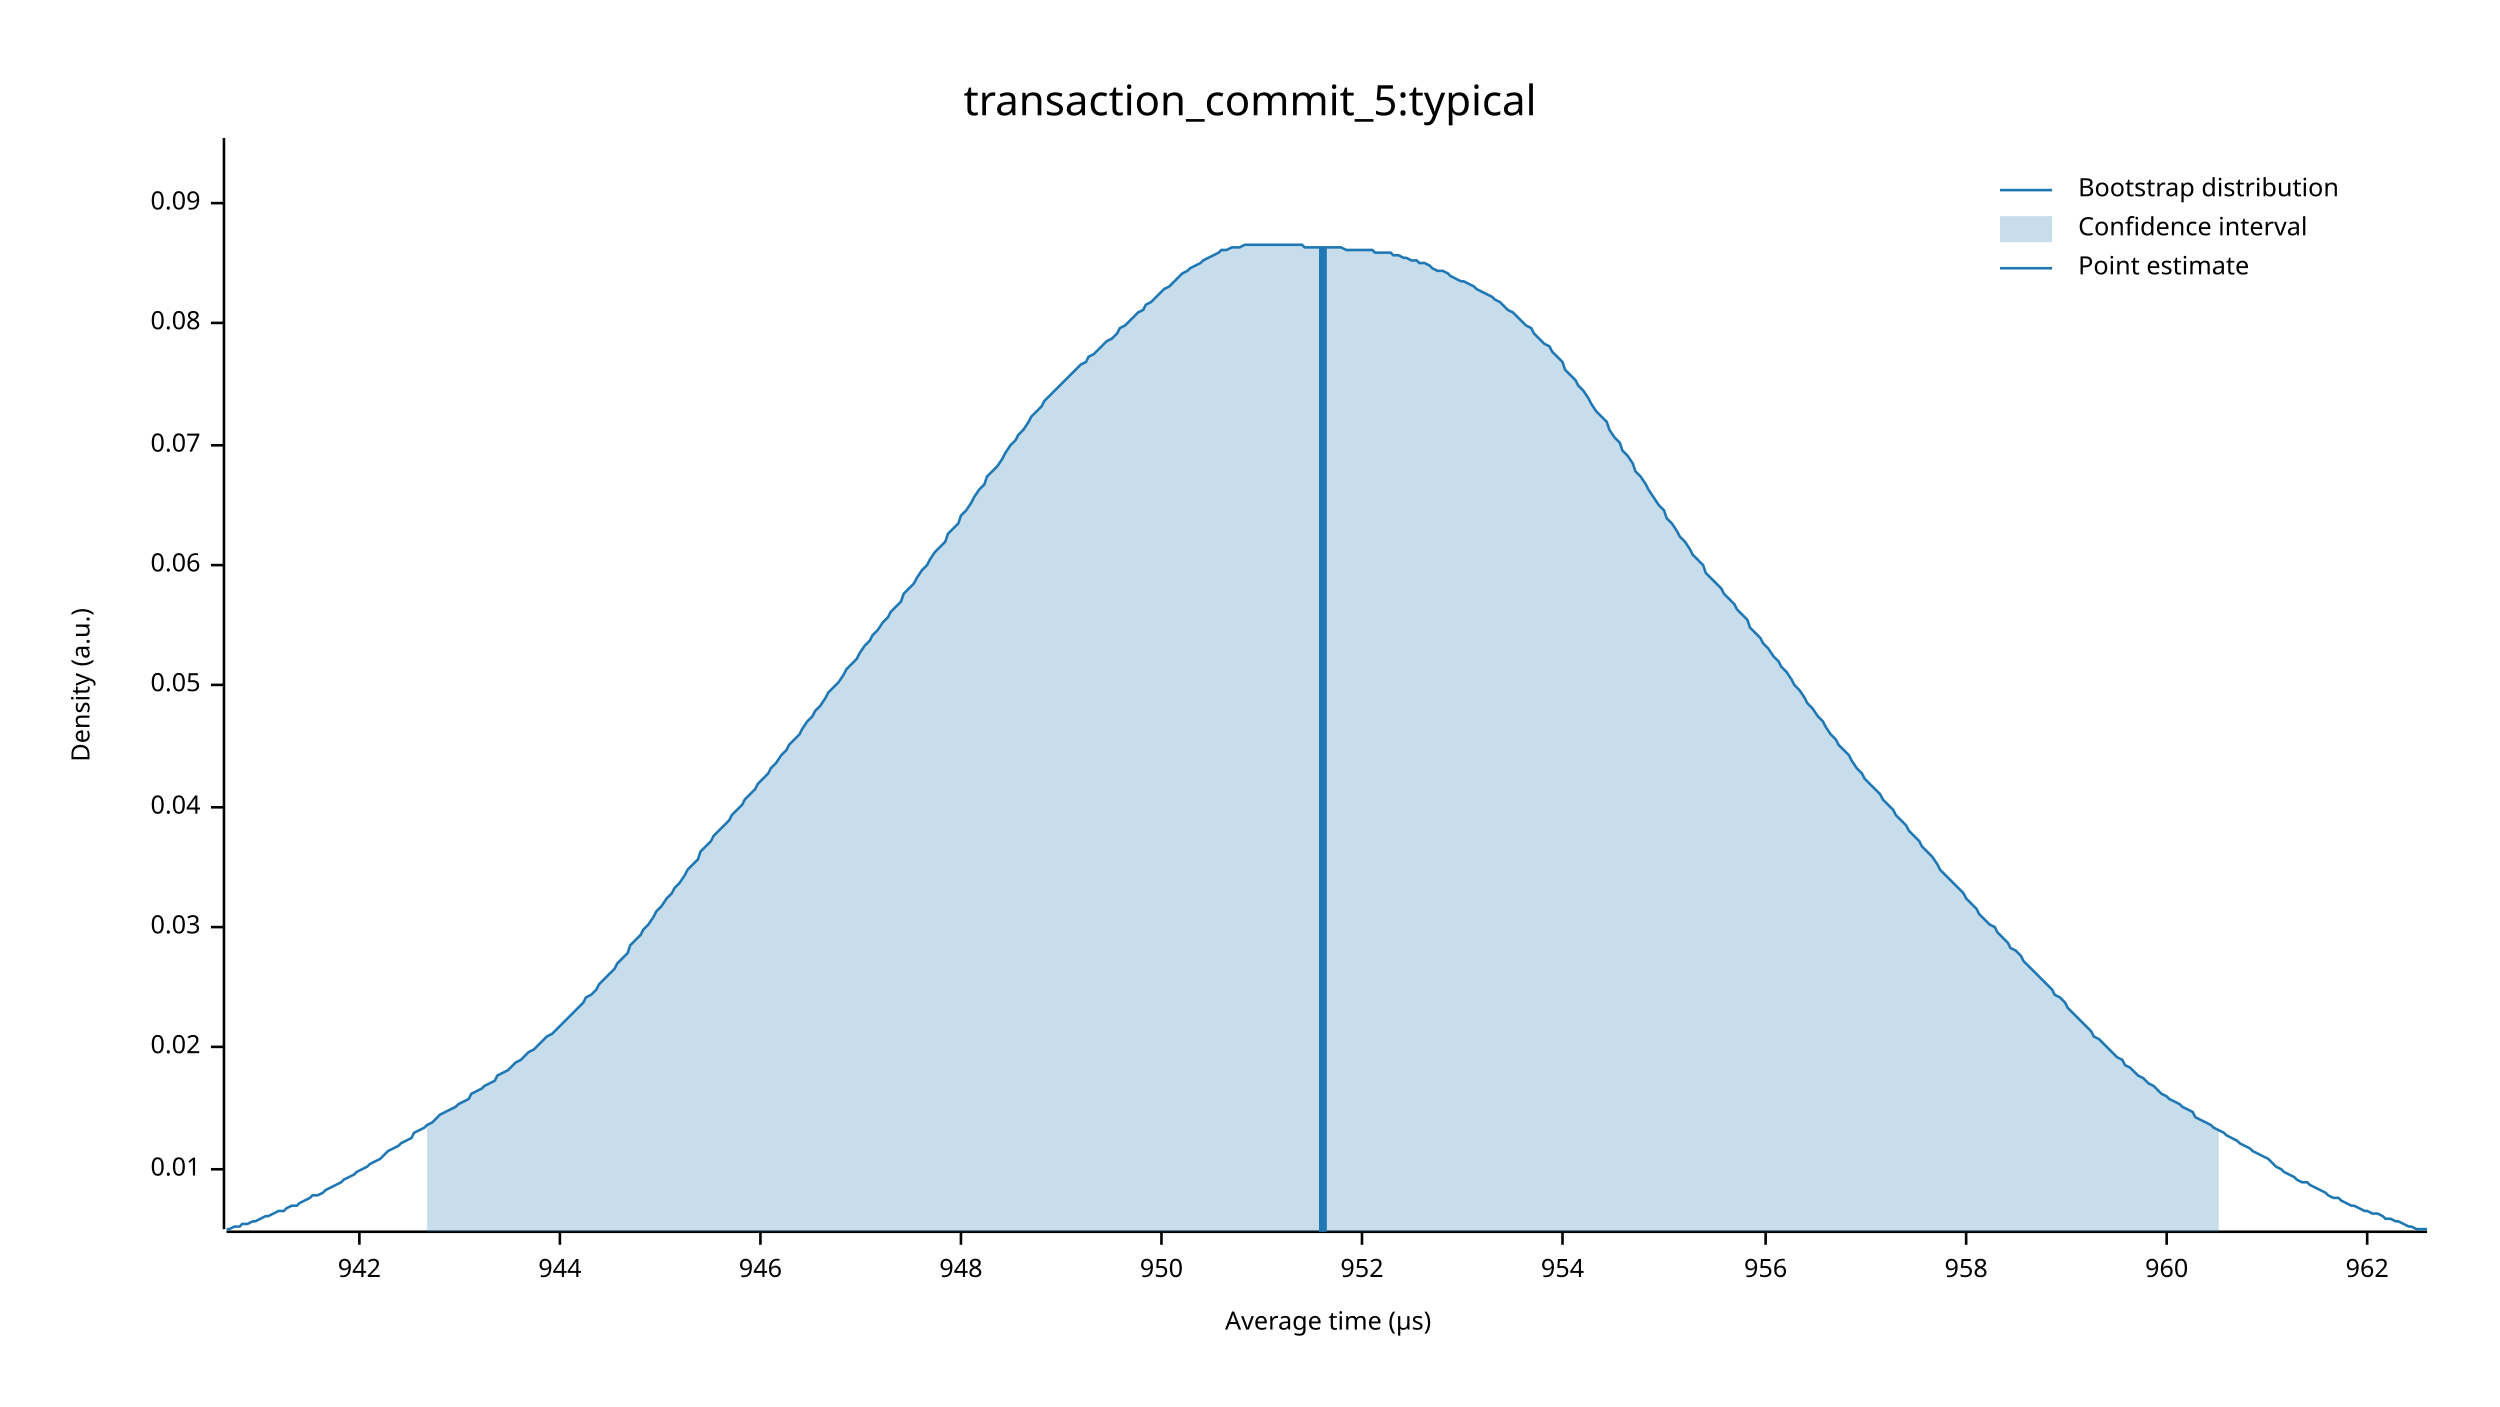
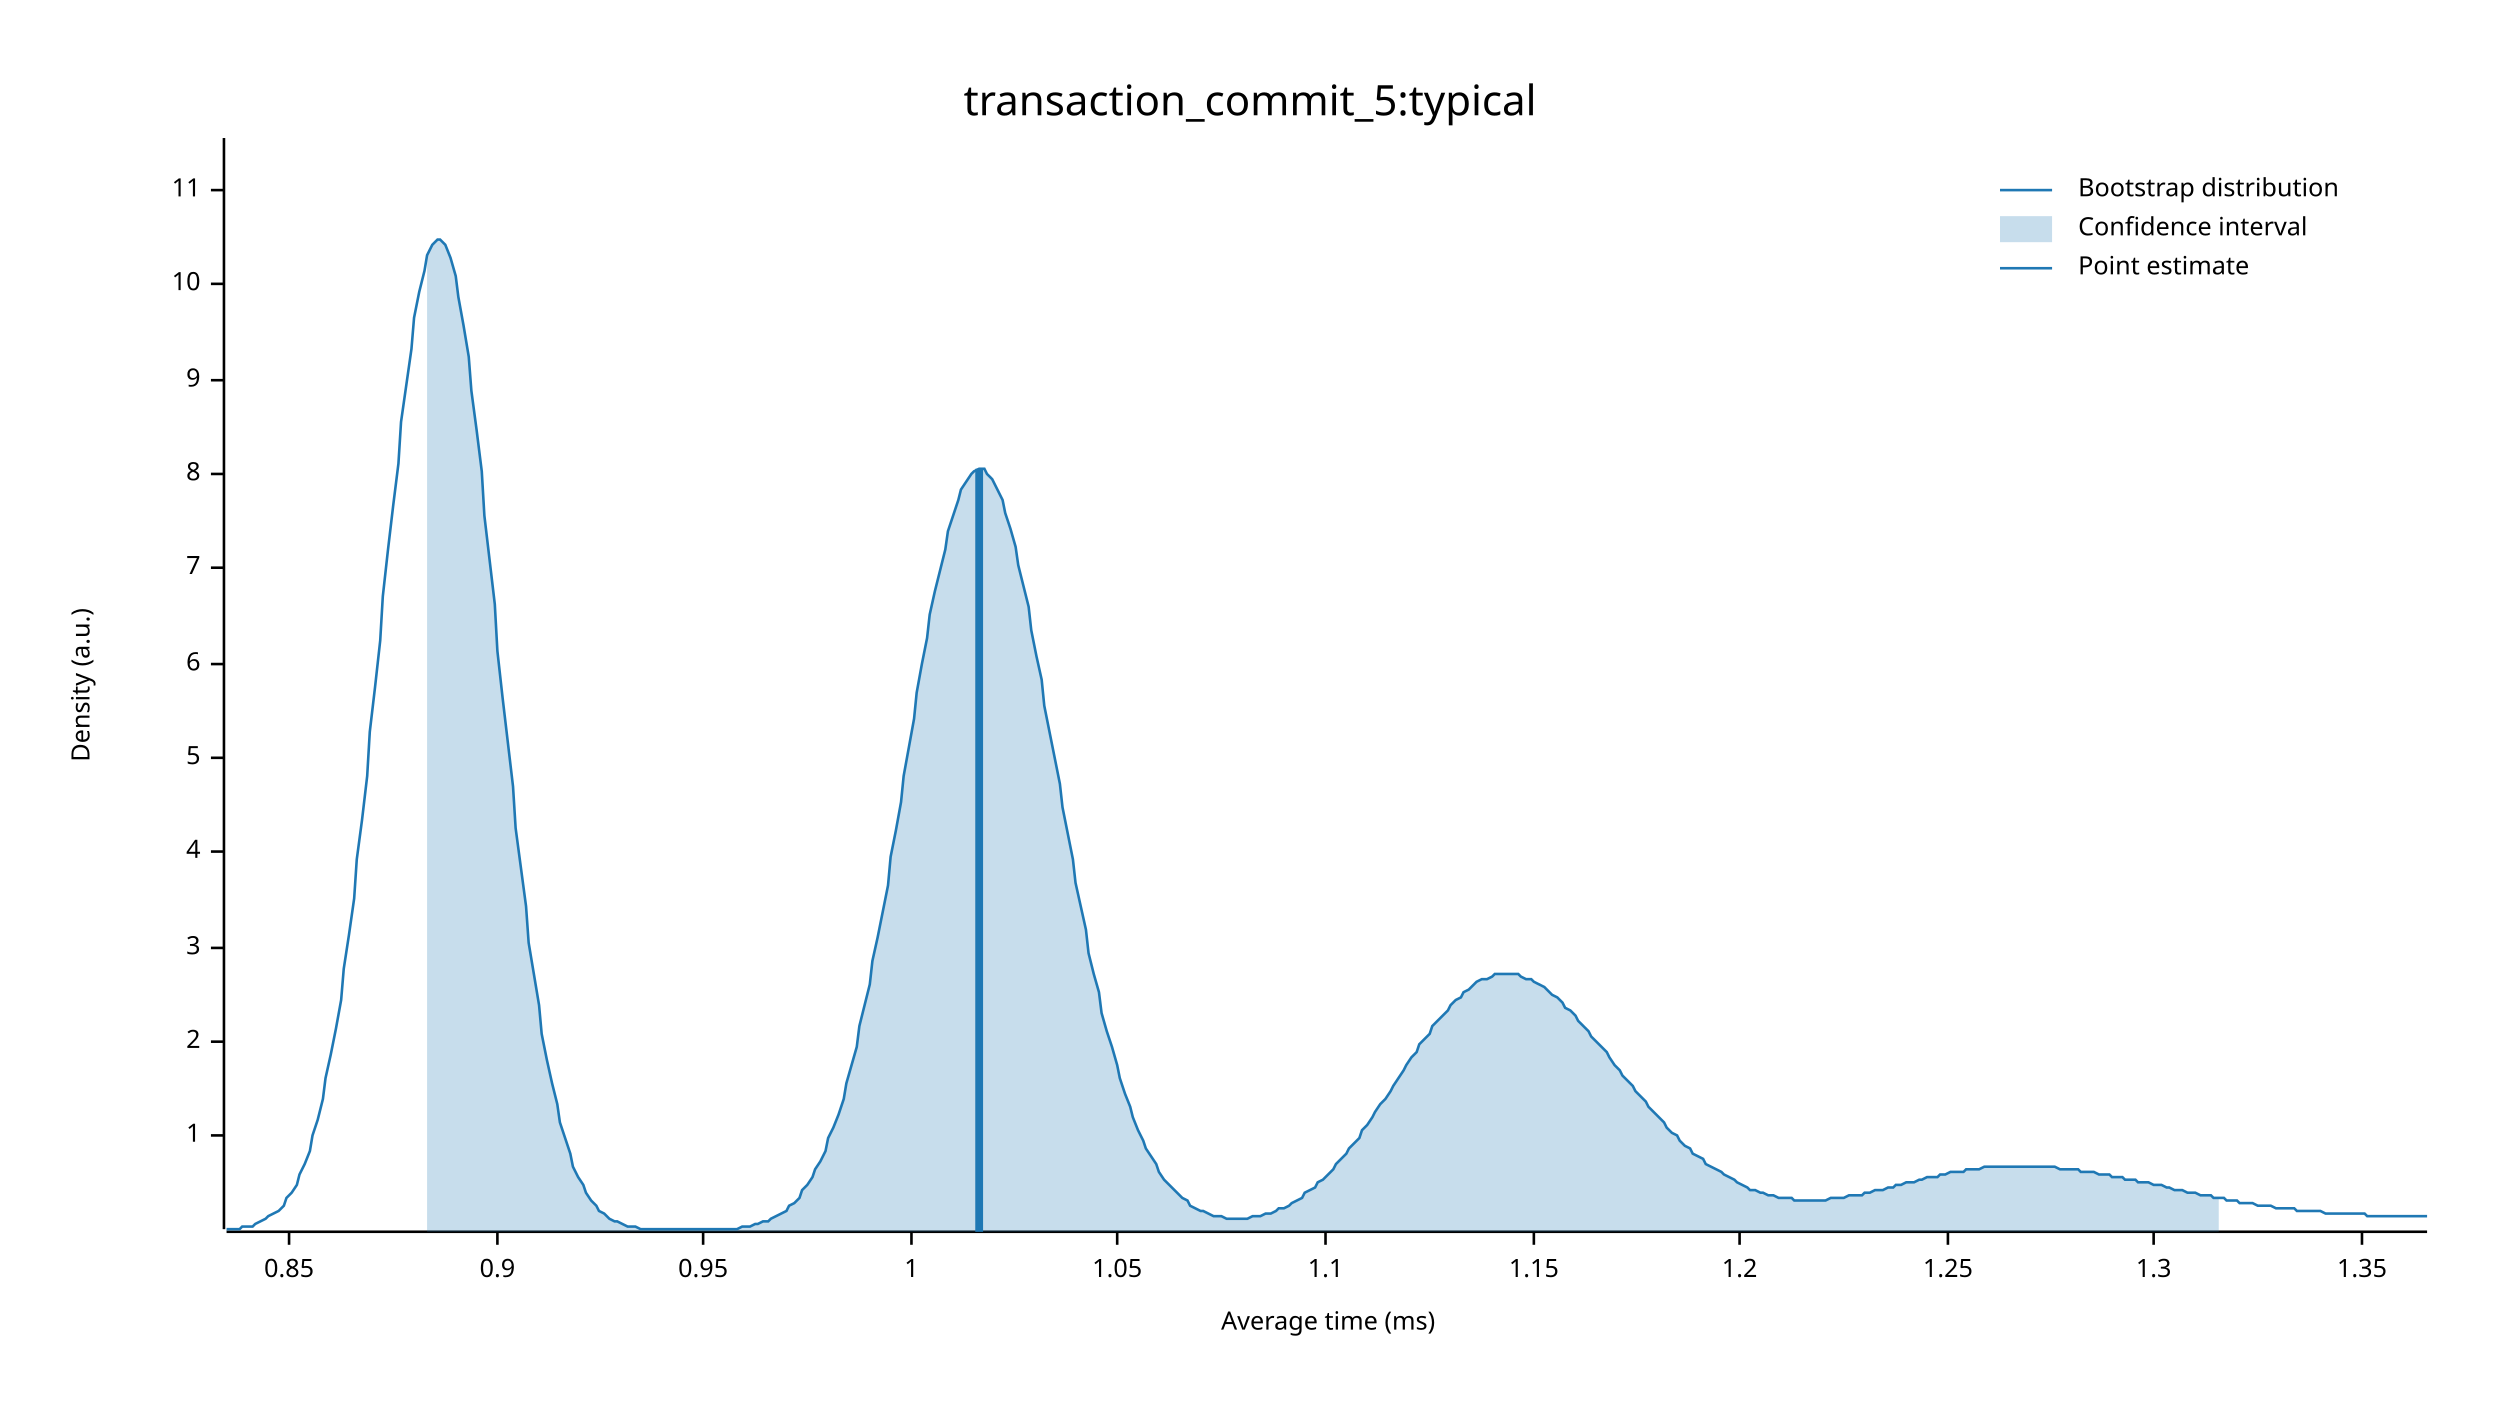
<svg xmlns="http://www.w3.org/2000/svg" width="960" height="540" viewBox="0 0 960 540">
  <text x="480" y="32" dy="0.76em" text-anchor="middle" font-family="sans-serif" font-size="16.129" opacity="1" fill="#000000">
transaction_commit_5:typical
</text>
  <text x="27" y="263" dy="0.76em" text-anchor="middle" font-family="sans-serif" font-size="9.677" opacity="1" fill="#000000" transform="rotate(270, 27, 263)">
Density (a.u.)
</text>
  <text x="510" y="513" dy="-0.5ex" text-anchor="middle" font-family="sans-serif" font-size="9.677" opacity="1" fill="#000000">
- Average time (µs)
+ Average time (ms)
</text>
  <polyline fill="none" opacity="1" stroke="#000000" stroke-width="1" points="86,53 86,472 " />
-   <text x="77" y="449" dy="0.5ex" text-anchor="end" font-family="sans-serif" font-size="9.677" opacity="1" fill="#000000">
- 0.01
+   <text x="77" y="436" dy="0.5ex" text-anchor="end" font-family="sans-serif" font-size="9.677" opacity="1" fill="#000000">
+ 1
</text>
-   <polyline fill="none" opacity="1" stroke="#000000" stroke-width="1" points="81,449 86,449 " />
-   <text x="77" y="402" dy="0.5ex" text-anchor="end" font-family="sans-serif" font-size="9.677" opacity="1" fill="#000000">
- 0.02
+   <polyline fill="none" opacity="1" stroke="#000000" stroke-width="1" points="81,436 86,436 " />
+   <text x="77" y="400" dy="0.5ex" text-anchor="end" font-family="sans-serif" font-size="9.677" opacity="1" fill="#000000">
+ 2
</text>
-   <polyline fill="none" opacity="1" stroke="#000000" stroke-width="1" points="81,402 86,402 " />
-   <text x="77" y="356" dy="0.5ex" text-anchor="end" font-family="sans-serif" font-size="9.677" opacity="1" fill="#000000">
- 0.03
+   <polyline fill="none" opacity="1" stroke="#000000" stroke-width="1" points="81,400 86,400 " />
+   <text x="77" y="364" dy="0.5ex" text-anchor="end" font-family="sans-serif" font-size="9.677" opacity="1" fill="#000000">
+ 3
</text>
-   <polyline fill="none" opacity="1" stroke="#000000" stroke-width="1" points="81,356 86,356 " />
-   <text x="77" y="310" dy="0.5ex" text-anchor="end" font-family="sans-serif" font-size="9.677" opacity="1" fill="#000000">
- 0.04
+   <polyline fill="none" opacity="1" stroke="#000000" stroke-width="1" points="81,364 86,364 " />
+   <text x="77" y="327" dy="0.5ex" text-anchor="end" font-family="sans-serif" font-size="9.677" opacity="1" fill="#000000">
+ 4
</text>
-   <polyline fill="none" opacity="1" stroke="#000000" stroke-width="1" points="81,310 86,310 " />
-   <text x="77" y="263" dy="0.5ex" text-anchor="end" font-family="sans-serif" font-size="9.677" opacity="1" fill="#000000">
- 0.05
+   <polyline fill="none" opacity="1" stroke="#000000" stroke-width="1" points="81,327 86,327 " />
+   <text x="77" y="291" dy="0.5ex" text-anchor="end" font-family="sans-serif" font-size="9.677" opacity="1" fill="#000000">
+ 5
</text>
-   <polyline fill="none" opacity="1" stroke="#000000" stroke-width="1" points="81,263 86,263 " />
-   <text x="77" y="217" dy="0.5ex" text-anchor="end" font-family="sans-serif" font-size="9.677" opacity="1" fill="#000000">
- 0.06
+   <polyline fill="none" opacity="1" stroke="#000000" stroke-width="1" points="81,291 86,291 " />
+   <text x="77" y="255" dy="0.5ex" text-anchor="end" font-family="sans-serif" font-size="9.677" opacity="1" fill="#000000">
+ 6
</text>
-   <polyline fill="none" opacity="1" stroke="#000000" stroke-width="1" points="81,217 86,217 " />
-   <text x="77" y="171" dy="0.5ex" text-anchor="end" font-family="sans-serif" font-size="9.677" opacity="1" fill="#000000">
- 0.07
+   <polyline fill="none" opacity="1" stroke="#000000" stroke-width="1" points="81,255 86,255 " />
+   <text x="77" y="218" dy="0.5ex" text-anchor="end" font-family="sans-serif" font-size="9.677" opacity="1" fill="#000000">
+ 7
</text>
-   <polyline fill="none" opacity="1" stroke="#000000" stroke-width="1" points="81,171 86,171 " />
-   <text x="77" y="124" dy="0.5ex" text-anchor="end" font-family="sans-serif" font-size="9.677" opacity="1" fill="#000000">
- 0.08
+   <polyline fill="none" opacity="1" stroke="#000000" stroke-width="1" points="81,218 86,218 " />
+   <text x="77" y="182" dy="0.5ex" text-anchor="end" font-family="sans-serif" font-size="9.677" opacity="1" fill="#000000">
+ 8
</text>
-   <polyline fill="none" opacity="1" stroke="#000000" stroke-width="1" points="81,124 86,124 " />
-   <text x="77" y="78" dy="0.5ex" text-anchor="end" font-family="sans-serif" font-size="9.677" opacity="1" fill="#000000">
- 0.09
+   <polyline fill="none" opacity="1" stroke="#000000" stroke-width="1" points="81,182 86,182 " />
+   <text x="77" y="146" dy="0.5ex" text-anchor="end" font-family="sans-serif" font-size="9.677" opacity="1" fill="#000000">
+ 9
</text>
-   <polyline fill="none" opacity="1" stroke="#000000" stroke-width="1" points="81,78 86,78 " />
+   <polyline fill="none" opacity="1" stroke="#000000" stroke-width="1" points="81,146 86,146 " />
+   <text x="77" y="109" dy="0.5ex" text-anchor="end" font-family="sans-serif" font-size="9.677" opacity="1" fill="#000000">
+ 10
+ </text>
+   <polyline fill="none" opacity="1" stroke="#000000" stroke-width="1" points="81,109 86,109 " />
+   <text x="77" y="73" dy="0.5ex" text-anchor="end" font-family="sans-serif" font-size="9.677" opacity="1" fill="#000000">
+ 11
+ </text>
+   <polyline fill="none" opacity="1" stroke="#000000" stroke-width="1" points="81,73 86,73 " />
  <polyline fill="none" opacity="1" stroke="#000000" stroke-width="1" points="87,473 932,473 " />
-   <text x="138" y="483" dy="0.76em" text-anchor="middle" font-family="sans-serif" font-size="9.677" opacity="1" fill="#000000">
- 942
+   <text x="111" y="483" dy="0.76em" text-anchor="middle" font-family="sans-serif" font-size="9.677" opacity="1" fill="#000000">
+ 0.85
</text>
-   <polyline fill="none" opacity="1" stroke="#000000" stroke-width="1" points="138,473 138,478 " />
-   <text x="215" y="483" dy="0.76em" text-anchor="middle" font-family="sans-serif" font-size="9.677" opacity="1" fill="#000000">
- 944
+   <polyline fill="none" opacity="1" stroke="#000000" stroke-width="1" points="111,473 111,478 " />
+   <text x="191" y="483" dy="0.76em" text-anchor="middle" font-family="sans-serif" font-size="9.677" opacity="1" fill="#000000">
+ 0.9
</text>
-   <polyline fill="none" opacity="1" stroke="#000000" stroke-width="1" points="215,473 215,478 " />
-   <text x="292" y="483" dy="0.76em" text-anchor="middle" font-family="sans-serif" font-size="9.677" opacity="1" fill="#000000">
- 946
+   <polyline fill="none" opacity="1" stroke="#000000" stroke-width="1" points="191,473 191,478 " />
+   <text x="270" y="483" dy="0.76em" text-anchor="middle" font-family="sans-serif" font-size="9.677" opacity="1" fill="#000000">
+ 0.95
</text>
-   <polyline fill="none" opacity="1" stroke="#000000" stroke-width="1" points="292,473 292,478 " />
-   <text x="369" y="483" dy="0.76em" text-anchor="middle" font-family="sans-serif" font-size="9.677" opacity="1" fill="#000000">
- 948
+   <polyline fill="none" opacity="1" stroke="#000000" stroke-width="1" points="270,473 270,478 " />
+   <text x="350" y="483" dy="0.76em" text-anchor="middle" font-family="sans-serif" font-size="9.677" opacity="1" fill="#000000">
+ 1
</text>
-   <polyline fill="none" opacity="1" stroke="#000000" stroke-width="1" points="369,473 369,478 " />
-   <text x="446" y="483" dy="0.76em" text-anchor="middle" font-family="sans-serif" font-size="9.677" opacity="1" fill="#000000">
- 950
+   <polyline fill="none" opacity="1" stroke="#000000" stroke-width="1" points="350,473 350,478 " />
+   <text x="429" y="483" dy="0.76em" text-anchor="middle" font-family="sans-serif" font-size="9.677" opacity="1" fill="#000000">
+ 1.05
</text>
-   <polyline fill="none" opacity="1" stroke="#000000" stroke-width="1" points="446,473 446,478 " />
-   <text x="523" y="483" dy="0.76em" text-anchor="middle" font-family="sans-serif" font-size="9.677" opacity="1" fill="#000000">
- 952
+   <polyline fill="none" opacity="1" stroke="#000000" stroke-width="1" points="429,473 429,478 " />
+   <text x="509" y="483" dy="0.76em" text-anchor="middle" font-family="sans-serif" font-size="9.677" opacity="1" fill="#000000">
+ 1.1
</text>
-   <polyline fill="none" opacity="1" stroke="#000000" stroke-width="1" points="523,473 523,478 " />
-   <text x="600" y="483" dy="0.76em" text-anchor="middle" font-family="sans-serif" font-size="9.677" opacity="1" fill="#000000">
- 954
+   <polyline fill="none" opacity="1" stroke="#000000" stroke-width="1" points="509,473 509,478 " />
+   <text x="589" y="483" dy="0.76em" text-anchor="middle" font-family="sans-serif" font-size="9.677" opacity="1" fill="#000000">
+ 1.15
</text>
-   <polyline fill="none" opacity="1" stroke="#000000" stroke-width="1" points="600,473 600,478 " />
-   <text x="678" y="483" dy="0.76em" text-anchor="middle" font-family="sans-serif" font-size="9.677" opacity="1" fill="#000000">
- 956
+   <polyline fill="none" opacity="1" stroke="#000000" stroke-width="1" points="589,473 589,478 " />
+   <text x="668" y="483" dy="0.76em" text-anchor="middle" font-family="sans-serif" font-size="9.677" opacity="1" fill="#000000">
+ 1.2
</text>
-   <polyline fill="none" opacity="1" stroke="#000000" stroke-width="1" points="678,473 678,478 " />
-   <text x="755" y="483" dy="0.76em" text-anchor="middle" font-family="sans-serif" font-size="9.677" opacity="1" fill="#000000">
- 958
+   <polyline fill="none" opacity="1" stroke="#000000" stroke-width="1" points="668,473 668,478 " />
+   <text x="748" y="483" dy="0.76em" text-anchor="middle" font-family="sans-serif" font-size="9.677" opacity="1" fill="#000000">
+ 1.25
</text>
-   <polyline fill="none" opacity="1" stroke="#000000" stroke-width="1" points="755,473 755,478 " />
-   <text x="832" y="483" dy="0.76em" text-anchor="middle" font-family="sans-serif" font-size="9.677" opacity="1" fill="#000000">
- 960
+   <polyline fill="none" opacity="1" stroke="#000000" stroke-width="1" points="748,473 748,478 " />
+   <text x="827" y="483" dy="0.76em" text-anchor="middle" font-family="sans-serif" font-size="9.677" opacity="1" fill="#000000">
+ 1.3
</text>
-   <polyline fill="none" opacity="1" stroke="#000000" stroke-width="1" points="832,473 832,478 " />
-   <text x="909" y="483" dy="0.76em" text-anchor="middle" font-family="sans-serif" font-size="9.677" opacity="1" fill="#000000">
- 962
+   <polyline fill="none" opacity="1" stroke="#000000" stroke-width="1" points="827,473 827,478 " />
+   <text x="907" y="483" dy="0.76em" text-anchor="middle" font-family="sans-serif" font-size="9.677" opacity="1" fill="#000000">
+ 1.35
</text>
-   <polyline fill="none" opacity="1" stroke="#000000" stroke-width="1" points="909,473 909,478 " />
-   <polyline fill="none" opacity="1" stroke="#1F78B4" stroke-width="1" points="87,472 88,472 90,471 92,471 93,470 95,470 97,469 98,469 100,468 102,467 103,467 105,466 107,465 109,465 110,464 112,463 114,463 115,462 117,461 119,460 120,459 122,459 124,458 125,457 127,456 129,455 131,454 132,453 134,452 136,451 137,450 139,449 141,448 142,447 144,446 146,445 147,444 149,442 151,441 153,440 154,439 156,438 158,437 159,435 161,434 163,433 164,432 166,431 168,429 169,428 171,427 173,426 175,425 176,424 178,423 180,422 181,420 183,419 185,418 186,417 188,416 190,415 191,413 193,412 195,411 197,409 198,408 200,407 202,405 203,404 205,403 207,401 208,400 210,398 212,397 214,395 215,394 217,392 219,390 220,389 222,387 224,385 225,383 227,382 229,380 230,378 232,376 234,374 236,372 237,370 239,368 241,366 242,363 244,361 246,359 247,357 249,355 251,352 252,350 254,348 256,345 258,343 259,341 261,339 263,336 264,334 266,332 268,330 269,327 271,325 273,323 274,321 276,319 278,317 280,315 281,313 283,311 285,309 286,307 288,305 290,303 291,301 293,299 295,297 296,295 298,293 300,290 302,288 303,286 305,284 307,282 308,280 310,277 312,275 313,273 315,271 317,268 318,266 320,264 322,262 324,259 325,257 327,255 329,253 330,251 332,248 334,246 335,244 337,242 339,239 341,237 342,235 344,233 346,231 347,228 349,226 351,224 352,222 354,219 356,217 357,215 359,212 361,210 363,208 364,205 366,203 368,201 369,198 371,196 373,193 374,191 376,188 378,186 379,183 381,181 383,179 385,176 386,174 388,171 390,169 391,167 393,165 395,162 396,160 398,158 400,156 401,154 403,152 405,150 407,148 408,147 410,145 412,143 413,142 415,140 417,139 418,137 420,136 422,134 423,133 425,131 427,130 429,128 430,126 432,125 434,123 435,122 437,120 439,119 440,117 442,116 444,114 445,113 447,111 449,110 451,108 452,107 454,105 456,104 457,103 459,102 461,101 462,100 464,99 466,98 468,97 469,96 471,96 473,95 474,95 476,95 478,94 479,94 481,94 483,94 484,94 486,94 488,94 490,94 491,94 493,94 495,94 496,94 498,94 500,94 501,95 503,95 505,95 506,95 508,95 510,95 512,95 513,95 515,95 517,96 518,96 520,96 522,96 523,96 525,96 527,96 528,97 530,97 532,97 534,97 535,98 537,98 539,99 540,99 542,100 544,100 545,101 547,101 549,102 550,103 552,104 554,104 556,105 557,106 559,107 561,108 562,108 564,109 566,110 567,111 569,112 571,113 573,114 574,115 576,116 578,118 579,119 581,120 583,122 584,123 586,125 588,126 589,128 591,130 593,132 595,133 596,135 598,137 600,139 601,142 603,144 605,146 606,148 608,150 610,153 611,155 613,158 615,160 617,162 618,165 620,168 622,170 623,173 625,175 627,178 628,181 630,183 632,186 633,188 635,191 637,194 639,196 640,199 642,201 644,204 645,206 647,208 649,211 650,213 652,215 654,217 655,220 657,222 659,224 661,226 662,228 664,230 666,232 667,234 669,236 671,238 672,241 674,243 676,245 677,247 679,249 681,252 683,254 684,256 686,258 688,261 689,263 691,265 693,268 694,270 696,272 698,275 700,277 701,279 703,282 705,284 706,286 708,288 710,290 711,292 713,295 715,297 716,299 718,301 720,303 722,305 723,307 725,309 727,311 728,313 730,315 732,317 733,319 735,321 737,323 738,325 740,327 742,329 744,332 745,334 747,336 749,338 750,339 752,341 754,343 755,345 757,347 759,349 760,351 762,353 764,355 766,356 767,358 769,360 771,362 772,364 774,365 776,367 777,369 779,371 781,373 782,374 784,376 786,378 788,380 789,382 791,383 793,385 794,387 796,389 798,391 799,392 801,394 803,396 804,398 806,399 808,401 810,403 811,404 813,406 815,407 816,409 818,410 820,412 821,413 823,414 825,416 827,417 828,418 830,420 832,421 833,422 835,423 837,424 838,425 840,426 842,427 843,429 845,430 847,431 849,432 850,433 852,434 854,435 855,436 857,437 859,438 860,439 862,440 864,441 865,442 867,443 869,444 871,445 872,446 874,448 876,449 877,450 879,451 881,452 882,453 884,454 886,454 887,455 889,456 891,457 893,458 894,459 896,460 898,460 899,461 901,462 903,463 904,463 906,464 908,465 909,465 911,466 913,466 915,467 916,468 918,468 920,469 921,469 923,470 925,471 926,471 928,472 930,472 932,472 " />
-   <polygon opacity="0.25" fill="#1F78B4" points="164,432 166,431 168,429 169,428 171,427 173,426 175,425 176,424 178,423 180,422 181,420 183,419 185,418 186,417 188,416 190,415 191,413 193,412 195,411 197,409 198,408 200,407 202,405 203,404 205,403 207,401 208,400 210,398 212,397 214,395 215,394 217,392 219,390 220,389 222,387 224,385 225,383 227,382 229,380 230,378 232,376 234,374 236,372 237,370 239,368 241,366 242,363 244,361 246,359 247,357 249,355 251,352 252,350 254,348 256,345 258,343 259,341 261,339 263,336 264,334 266,332 268,330 269,327 271,325 273,323 274,321 276,319 278,317 280,315 281,313 283,311 285,309 286,307 288,305 290,303 291,301 293,299 295,297 296,295 298,293 300,290 302,288 303,286 305,284 307,282 308,280 310,277 312,275 313,273 315,271 317,268 318,266 320,264 322,262 324,259 325,257 327,255 329,253 330,251 332,248 334,246 335,244 337,242 339,239 341,237 342,235 344,233 346,231 347,228 349,226 351,224 352,222 354,219 356,217 357,215 359,212 361,210 363,208 364,205 366,203 368,201 369,198 371,196 373,193 374,191 376,188 378,186 379,183 381,181 383,179 385,176 386,174 388,171 390,169 391,167 393,165 395,162 396,160 398,158 400,156 401,154 403,152 405,150 407,148 408,147 410,145 412,143 413,142 415,140 417,139 418,137 420,136 422,134 423,133 425,131 427,130 429,128 430,126 432,125 434,123 435,122 437,120 439,119 440,117 442,116 444,114 445,113 447,111 449,110 451,108 452,107 454,105 456,104 457,103 459,102 461,101 462,100 464,99 466,98 468,97 469,96 471,96 473,95 474,95 476,95 478,94 479,94 481,94 483,94 484,94 486,94 488,94 490,94 491,94 493,94 495,94 496,94 498,94 500,94 501,95 503,95 505,95 506,95 508,95 510,95 512,95 513,95 515,95 517,96 518,96 520,96 522,96 523,96 525,96 527,96 528,97 530,97 532,97 534,97 535,98 537,98 539,99 540,99 542,100 544,100 545,101 547,101 549,102 550,103 552,104 554,104 556,105 557,106 559,107 561,108 562,108 564,109 566,110 567,111 569,112 571,113 573,114 574,115 576,116 578,118 579,119 581,120 583,122 584,123 586,125 588,126 589,128 591,130 593,132 595,133 596,135 598,137 600,139 601,142 603,144 605,146 606,148 608,150 610,153 611,155 613,158 615,160 617,162 618,165 620,168 622,170 623,173 625,175 627,178 628,181 630,183 632,186 633,188 635,191 637,194 639,196 640,199 642,201 644,204 645,206 647,208 649,211 650,213 652,215 654,217 655,220 657,222 659,224 661,226 662,228 664,230 666,232 667,234 669,236 671,238 672,241 674,243 676,245 677,247 679,249 681,252 683,254 684,256 686,258 688,261 689,263 691,265 693,268 694,270 696,272 698,275 700,277 701,279 703,282 705,284 706,286 708,288 710,290 711,292 713,295 715,297 716,299 718,301 720,303 722,305 723,307 725,309 727,311 728,313 730,315 732,317 733,319 735,321 737,323 738,325 740,327 742,329 744,332 745,334 747,336 749,338 750,339 752,341 754,343 755,345 757,347 759,349 760,351 762,353 764,355 766,356 767,358 769,360 771,362 772,364 774,365 776,367 777,369 779,371 781,373 782,374 784,376 786,378 788,380 789,382 791,383 793,385 794,387 796,389 798,391 799,392 801,394 803,396 804,398 806,399 808,401 810,403 811,404 813,406 815,407 816,409 818,410 820,412 821,413 823,414 825,416 827,417 828,418 830,420 832,421 833,422 835,423 837,424 838,425 840,426 842,427 843,429 845,430 847,431 849,432 850,433 852,434 852,473 164,473 " />
-   <polyline fill="none" opacity="1" stroke="#1F78B4" stroke-width="3" points="508,473 508,95 " />
+   <polyline fill="none" opacity="1" stroke="#000000" stroke-width="1" points="907,473 907,478 " />
+   <polyline fill="none" opacity="1" stroke="#1F78B4" stroke-width="1" points="87,472 88,472 90,472 92,472 93,471 95,471 97,471 98,470 100,469 102,468 103,467 105,466 107,465 109,463 110,460 112,458 114,455 115,451 117,447 119,442 120,436 122,430 124,422 125,414 127,405 129,395 131,384 132,372 134,359 136,345 137,330 139,315 141,298 142,281 144,264 146,246 147,229 149,211 151,194 153,178 154,162 156,148 158,134 159,122 161,112 163,104 164,98 166,94 168,92 169,92 171,94 173,99 175,106 176,114 178,125 180,137 181,150 183,165 185,181 186,198 188,215 190,232 191,250 193,268 195,285 197,302 198,318 200,333 202,348 203,362 205,374 207,386 208,397 210,407 212,416 214,424 215,431 217,437 219,443 220,448 222,452 224,455 225,458 227,461 229,463 230,465 232,466 234,468 236,469 237,469 239,470 241,471 242,471 244,471 246,472 247,472 249,472 251,472 252,472 254,472 256,472 258,472 259,472 261,472 263,472 264,472 266,472 268,472 269,472 271,472 273,472 274,472 276,472 278,472 280,472 281,472 283,472 285,471 286,471 288,471 290,470 291,470 293,469 295,469 296,468 298,467 300,466 302,465 303,463 305,462 307,460 308,457 310,455 312,452 313,449 315,446 317,442 318,437 320,433 322,428 324,422 325,416 327,409 329,402 330,394 332,386 334,378 335,369 337,360 339,350 341,340 342,329 344,319 346,308 347,298 349,287 351,276 352,266 354,255 356,245 357,236 359,227 361,219 363,211 364,204 366,198 368,192 369,188 371,185 373,182 374,181 376,180 378,180 379,182 381,184 383,188 385,192 386,197 388,203 390,210 391,217 393,225 395,233 396,242 398,252 400,261 401,271 403,281 405,291 407,301 408,310 410,320 412,330 413,339 415,348 417,357 418,366 420,374 422,381 423,389 425,396 427,402 429,409 430,414 432,420 434,425 435,429 437,434 439,438 440,441 442,444 444,447 445,450 447,453 449,455 451,457 452,458 454,460 456,461 457,463 459,464 461,465 462,465 464,466 466,467 468,467 469,467 471,468 473,468 474,468 476,468 478,468 479,468 481,467 483,467 484,467 486,466 488,466 490,465 491,464 493,464 495,463 496,462 498,461 500,460 501,458 503,457 505,456 506,454 508,453 510,451 512,449 513,447 515,445 517,443 518,441 520,439 522,437 523,434 525,432 527,429 528,427 530,424 532,422 534,419 535,417 537,414 539,411 540,409 542,406 544,404 545,401 547,399 549,397 550,394 552,392 554,390 556,388 557,386 559,384 561,383 562,381 564,380 566,378 567,377 569,376 571,376 573,375 574,374 576,374 578,374 579,374 581,374 583,374 584,375 586,376 588,376 589,377 591,378 593,379 595,381 596,382 598,383 600,385 601,387 603,388 605,390 606,392 608,394 610,396 611,398 613,400 615,402 617,404 618,406 620,409 622,411 623,413 625,415 627,417 628,419 630,421 632,423 633,425 635,427 637,429 639,431 640,433 642,435 644,436 645,438 647,440 649,441 650,443 652,444 654,445 655,447 657,448 659,449 661,450 662,451 664,452 666,453 667,454 669,455 671,456 672,457 674,457 676,458 677,458 679,459 681,459 683,460 684,460 686,460 688,460 689,461 691,461 693,461 694,461 696,461 698,461 700,461 701,461 703,460 705,460 706,460 708,460 710,459 711,459 713,459 715,459 716,458 718,458 720,457 722,457 723,457 725,456 727,456 728,455 730,455 732,454 733,454 735,454 737,453 738,453 740,452 742,452 744,452 745,451 747,451 749,450 750,450 752,450 754,450 755,449 757,449 759,449 760,449 762,448 764,448 766,448 767,448 769,448 771,448 772,448 774,448 776,448 777,448 779,448 781,448 782,448 784,448 786,448 788,448 789,448 791,449 793,449 794,449 796,449 798,449 799,450 801,450 803,450 804,450 806,451 808,451 810,451 811,452 813,452 815,452 816,453 818,453 820,453 821,454 823,454 825,454 827,455 828,455 830,455 832,456 833,456 835,457 837,457 838,457 840,458 842,458 843,458 845,459 847,459 849,459 850,460 852,460 854,460 855,461 857,461 859,461 860,462 862,462 864,462 865,462 867,463 869,463 871,463 872,463 874,464 876,464 877,464 879,464 881,464 882,465 884,465 886,465 887,465 889,465 891,465 893,466 894,466 896,466 898,466 899,466 901,466 903,466 904,466 906,466 908,466 909,467 911,467 913,467 915,467 916,467 918,467 920,467 921,467 923,467 925,467 926,467 928,467 930,467 932,467 " />
+   <polygon opacity="0.25" fill="#1F78B4" points="164,98 166,94 168,92 169,92 171,94 173,99 175,106 176,114 178,125 180,137 181,150 183,165 185,181 186,198 188,215 190,232 191,250 193,268 195,285 197,302 198,318 200,333 202,348 203,362 205,374 207,386 208,397 210,407 212,416 214,424 215,431 217,437 219,443 220,448 222,452 224,455 225,458 227,461 229,463 230,465 232,466 234,468 236,469 237,469 239,470 241,471 242,471 244,471 246,472 247,472 249,472 251,472 252,472 254,472 256,472 258,472 259,472 261,472 263,472 264,472 266,472 268,472 269,472 271,472 273,472 274,472 276,472 278,472 280,472 281,472 283,472 285,471 286,471 288,471 290,470 291,470 293,469 295,469 296,468 298,467 300,466 302,465 303,463 305,462 307,460 308,457 310,455 312,452 313,449 315,446 317,442 318,437 320,433 322,428 324,422 325,416 327,409 329,402 330,394 332,386 334,378 335,369 337,360 339,350 341,340 342,329 344,319 346,308 347,298 349,287 351,276 352,266 354,255 356,245 357,236 359,227 361,219 363,211 364,204 366,198 368,192 369,188 371,185 373,182 374,181 376,180 378,180 379,182 381,184 383,188 385,192 386,197 388,203 390,210 391,217 393,225 395,233 396,242 398,252 400,261 401,271 403,281 405,291 407,301 408,310 410,320 412,330 413,339 415,348 417,357 418,366 420,374 422,381 423,389 425,396 427,402 429,409 430,414 432,420 434,425 435,429 437,434 439,438 440,441 442,444 444,447 445,450 447,453 449,455 451,457 452,458 454,460 456,461 457,463 459,464 461,465 462,465 464,466 466,467 468,467 469,467 471,468 473,468 474,468 476,468 478,468 479,468 481,467 483,467 484,467 486,466 488,466 490,465 491,464 493,464 495,463 496,462 498,461 500,460 501,458 503,457 505,456 506,454 508,453 510,451 512,449 513,447 515,445 517,443 518,441 520,439 522,437 523,434 525,432 527,429 528,427 530,424 532,422 534,419 535,417 537,414 539,411 540,409 542,406 544,404 545,401 547,399 549,397 550,394 552,392 554,390 556,388 557,386 559,384 561,383 562,381 564,380 566,378 567,377 569,376 571,376 573,375 574,374 576,374 578,374 579,374 581,374 583,374 584,375 586,376 588,376 589,377 591,378 593,379 595,381 596,382 598,383 600,385 601,387 603,388 605,390 606,392 608,394 610,396 611,398 613,400 615,402 617,404 618,406 620,409 622,411 623,413 625,415 627,417 628,419 630,421 632,423 633,425 635,427 637,429 639,431 640,433 642,435 644,436 645,438 647,440 649,441 650,443 652,444 654,445 655,447 657,448 659,449 661,450 662,451 664,452 666,453 667,454 669,455 671,456 672,457 674,457 676,458 677,458 679,459 681,459 683,460 684,460 686,460 688,460 689,461 691,461 693,461 694,461 696,461 698,461 700,461 701,461 703,460 705,460 706,460 708,460 710,459 711,459 713,459 715,459 716,458 718,458 720,457 722,457 723,457 725,456 727,456 728,455 730,455 732,454 733,454 735,454 737,453 738,453 740,452 742,452 744,452 745,451 747,451 749,450 750,450 752,450 754,450 755,449 757,449 759,449 760,449 762,448 764,448 766,448 767,448 769,448 771,448 772,448 774,448 776,448 777,448 779,448 781,448 782,448 784,448 786,448 788,448 789,448 791,449 793,449 794,449 796,449 798,449 799,450 801,450 803,450 804,450 806,451 808,451 810,451 811,452 813,452 815,452 816,453 818,453 820,453 821,454 823,454 825,454 827,455 828,455 830,455 832,456 833,456 835,457 837,457 838,457 840,458 842,458 843,458 845,459 847,459 849,459 850,460 852,460 852,473 164,473 " />
+   <polyline fill="none" opacity="1" stroke="#1F78B4" stroke-width="3" points="376,473 376,180 " />
  <text x="798" y="68" dy="0.76em" text-anchor="start" font-family="sans-serif" font-size="9.677" opacity="1" fill="#000000">
Bootstrap distribution
</text>
  <text x="798" y="83" dy="0.76em" text-anchor="start" font-family="sans-serif" font-size="9.677" opacity="1" fill="#000000">
Confidence interval
</text>
  <text x="798" y="98" dy="0.76em" text-anchor="start" font-family="sans-serif" font-size="9.677" opacity="1" fill="#000000">
Point estimate
</text>
  <polyline fill="none" opacity="1" stroke="#1F78B4" stroke-width="1" points="768,73 788,73 " />
  <rect x="768" y="83" width="20" height="10" opacity="0.25" fill="#1F78B4" stroke="none" />
  <polyline fill="none" opacity="1" stroke="#1F78B4" stroke-width="1" points="768,103 788,103 " />
</svg>
